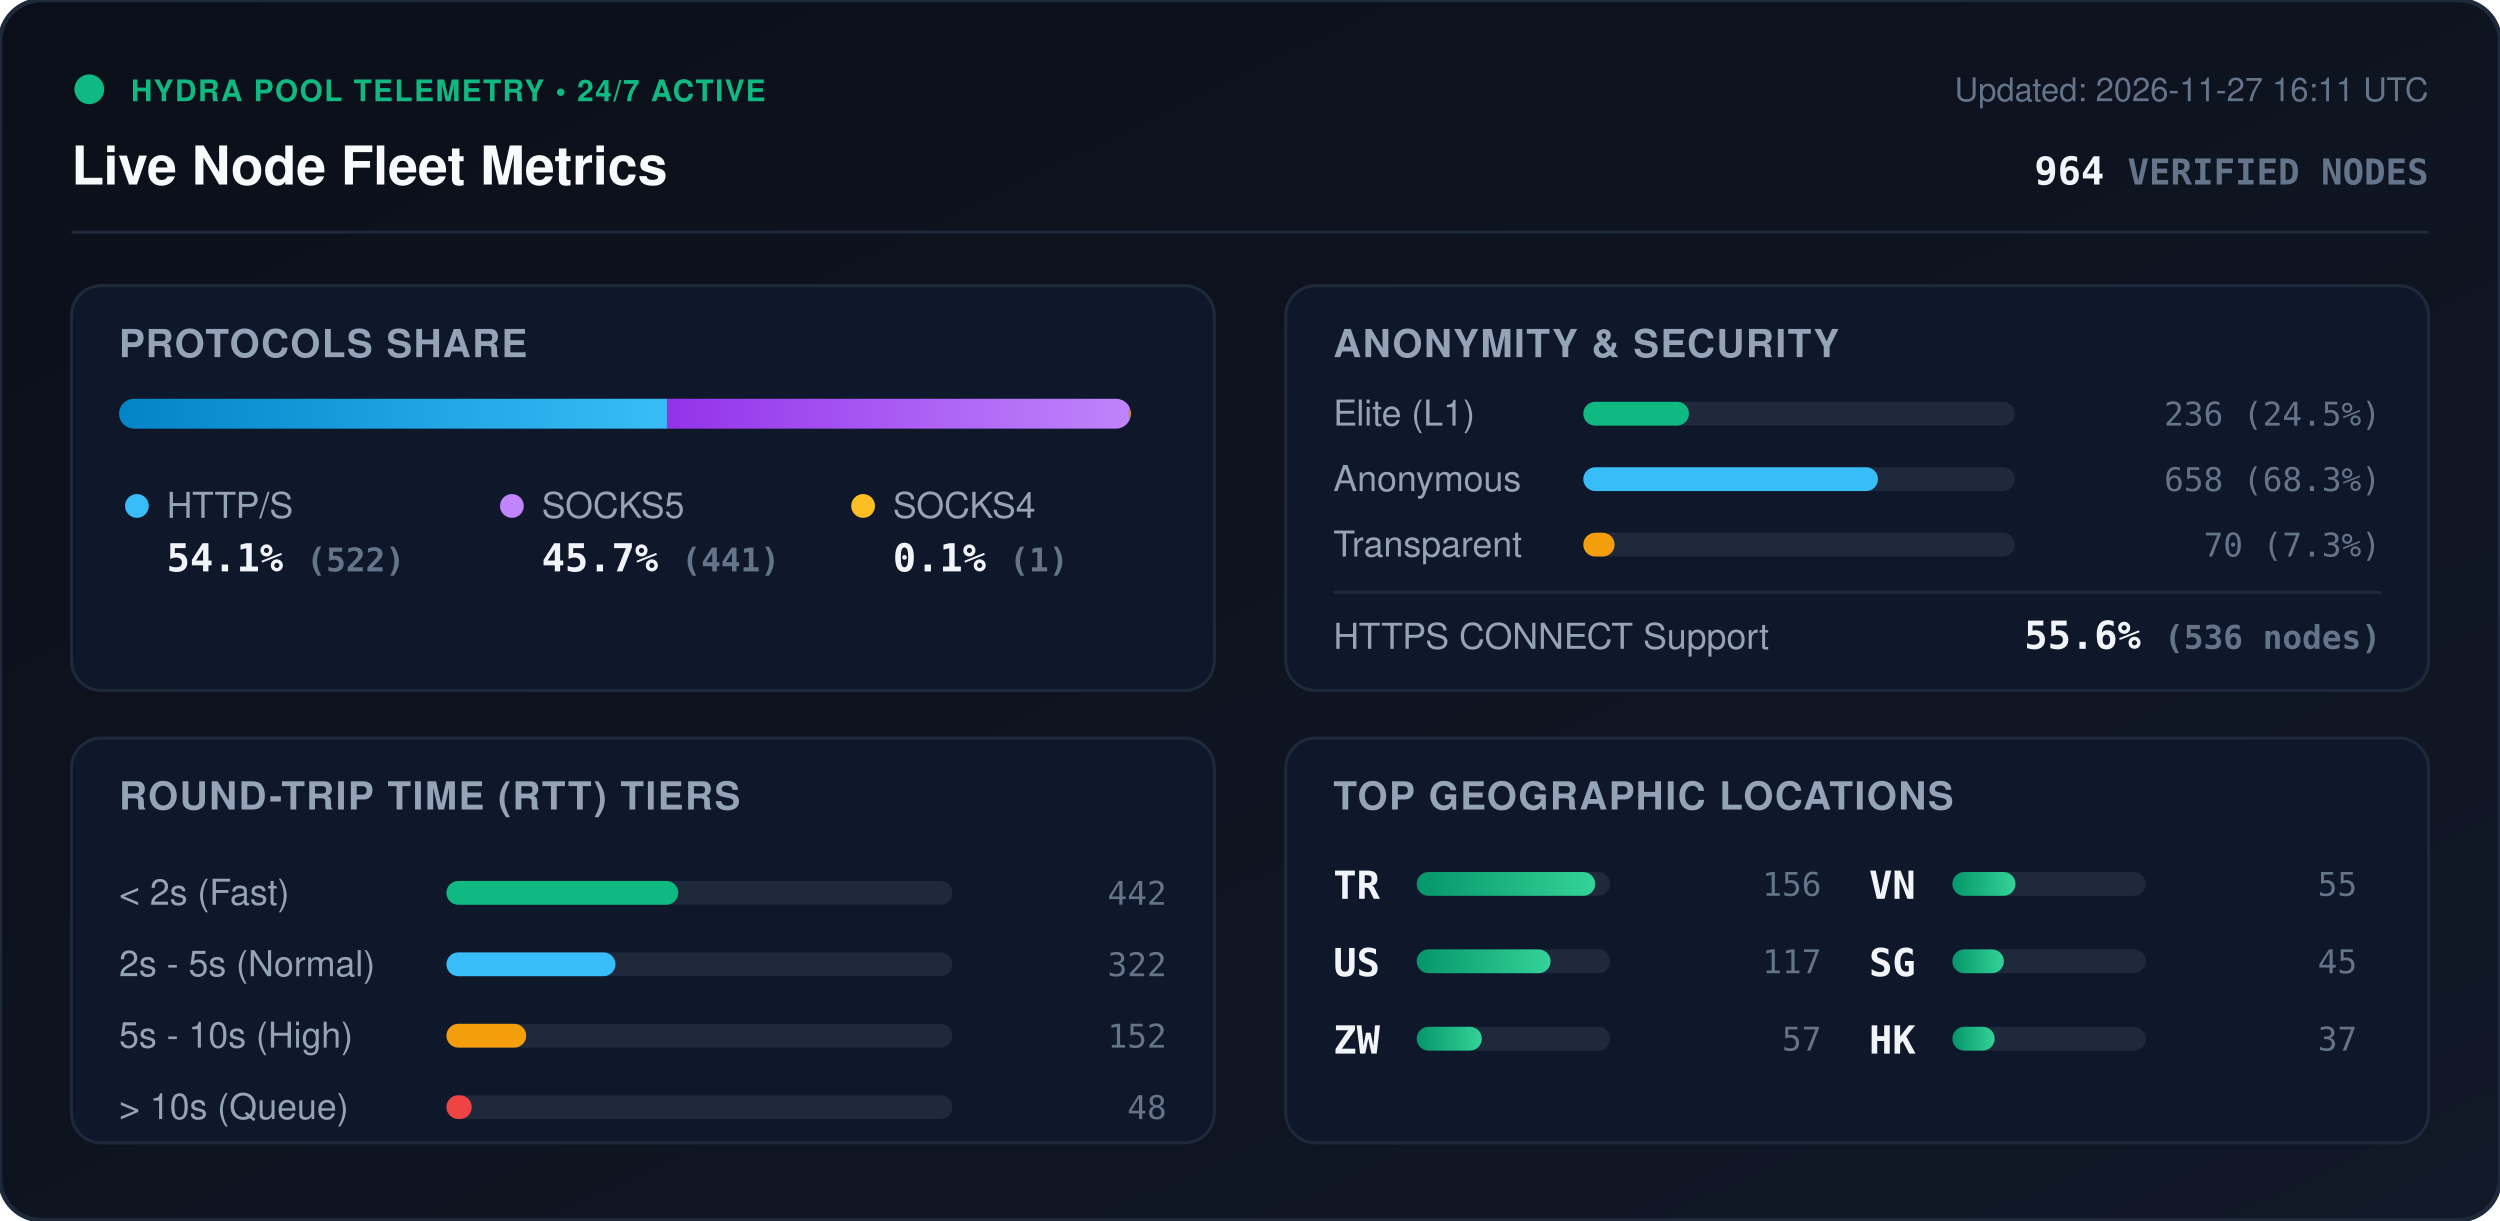
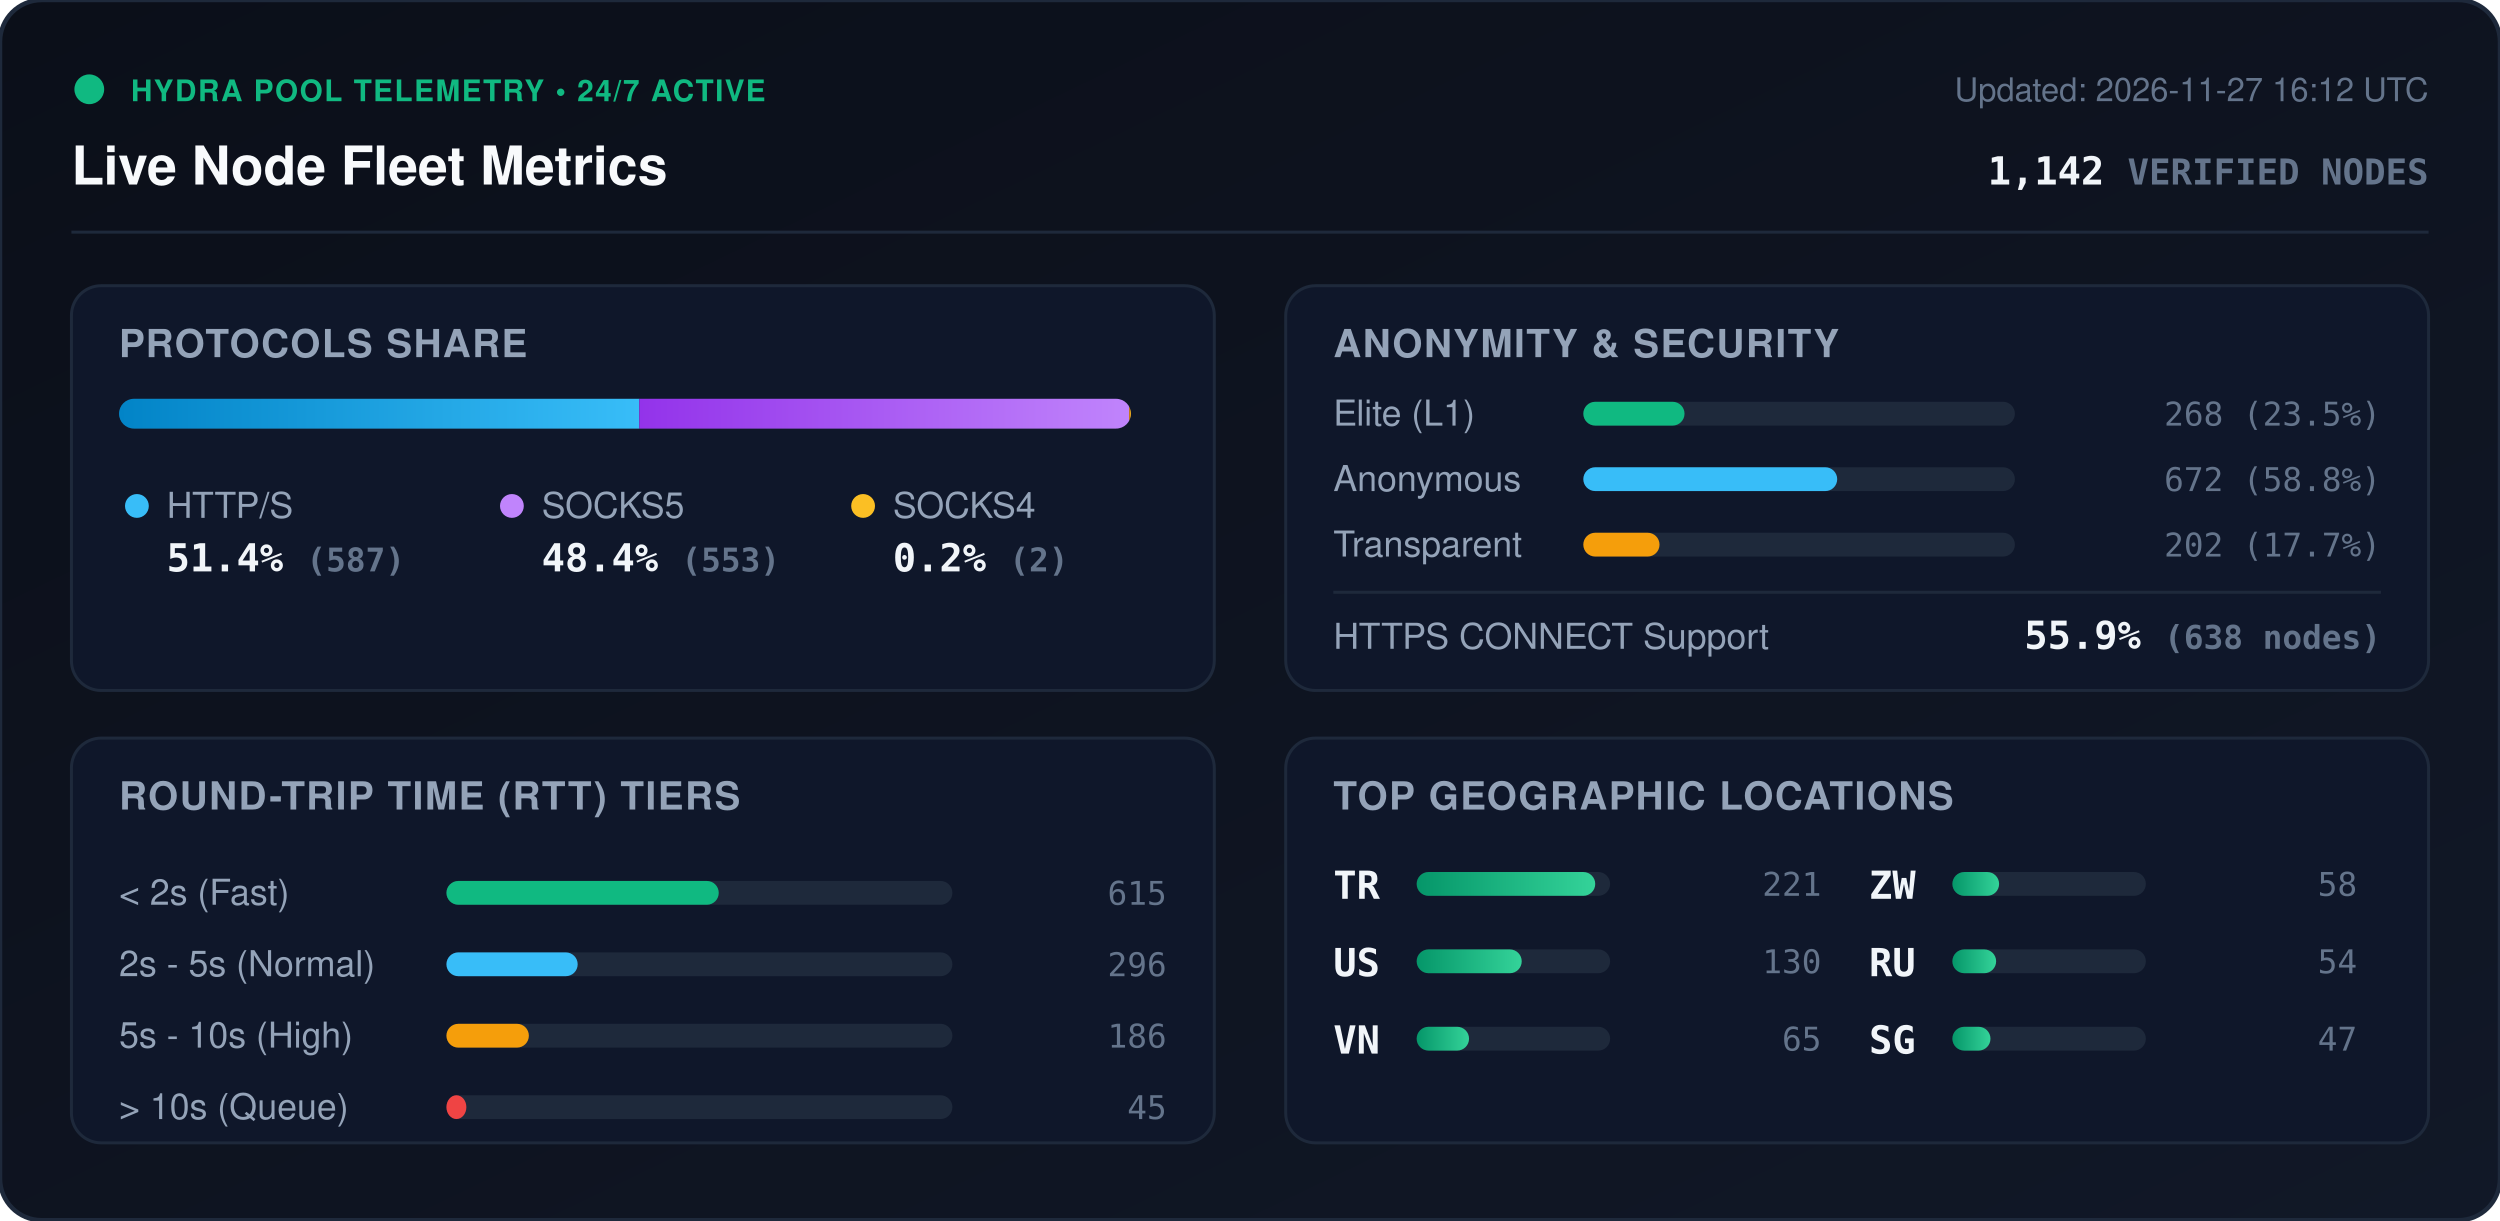
<svg xmlns="http://www.w3.org/2000/svg" viewBox="0 0 840 410" width="840" height="410" style="max-width: 100%; height: auto;">
  <defs>
    <linearGradient id="bg" x1="0%" y1="0%" x2="100%" y2="100%">
      <stop offset="0%" stop-color="#0b0f19" />
      <stop offset="100%" stop-color="#111827" />
    </linearGradient>
    <linearGradient id="bar-http" x1="0%" y1="0%" x2="100%" y2="0%">
      <stop offset="0%" stop-color="#0284c7" />
      <stop offset="100%" stop-color="#38bdf8" />
    </linearGradient>
    <linearGradient id="bar-socks5" x1="0%" y1="0%" x2="100%" y2="0%">
      <stop offset="0%" stop-color="#9333ea" />
      <stop offset="100%" stop-color="#c084fc" />
    </linearGradient>
    <linearGradient id="bar-socks4" x1="0%" y1="0%" x2="100%" y2="0%">
      <stop offset="0%" stop-color="#d97706" />
      <stop offset="100%" stop-color="#fbbf24" />
    </linearGradient>
    <linearGradient id="bar-green" x1="0%" y1="0%" x2="100%" y2="0%">
      <stop offset="0%" stop-color="#059669" />
      <stop offset="100%" stop-color="#34d399" />
    </linearGradient>
    <clipPath id="prog-track-clip">
      <rect width="340.0" height="10" rx="5" />
    </clipPath>
    <style>
      .title { font: 700 18px -apple-system, BlinkMacSystemFont, 'Segoe UI', Helvetica, Arial, sans-serif; fill: #f8fafc; }
      .sub { font: 500 11px -apple-system, BlinkMacSystemFont, 'Segoe UI', Helvetica, Arial, sans-serif; fill: #64748b; }
      .section-hdr { font: 600 13px -apple-system, BlinkMacSystemFont, 'Segoe UI', Helvetica, Arial, sans-serif; fill: #94a3b8; letter-spacing: 0.5px; }
      .metric-val { font: 700 13px -apple-system, BlinkMacSystemFont, 'Segoe UI', Helvetica, Arial, sans-serif; fill: #f1f5f9; }
      .metric-lbl { font: 500 12px -apple-system, BlinkMacSystemFont, 'Segoe UI', Helvetica, Arial, sans-serif; fill: #94a3b8; }
      .badge-txt { font: 700 10px -apple-system, BlinkMacSystemFont, 'Segoe UI', Helvetica, Arial, sans-serif; fill: #10b981; letter-spacing: 0.5px; }
      .mono { font-family: ui-monospace, SFMono-Regular, Menlo, Monaco, Consolas, monospace; }
      .pulse { animation: beacon 2s infinite ease-in-out; }
      @keyframes beacon { 0%, 100% { opacity: 1; } 50% { opacity: 0.35; } }
    </style>
  </defs>
  <rect width="840" height="410" rx="14" fill="url(#bg)" stroke="#1e293b" stroke-width="1.5" />
  <g transform="translate(24, 24)">
    <circle cx="6" cy="6" r="5" fill="#10b981" class="pulse" />
    <text x="20" y="10" class="badge-txt">HYDRA POOL TELEMETRY • 24/7 ACTIVE</text>
    <text x="0" y="38" class="title">Live Node Fleet Metrics</text>
-     <text x="792" y="10" text-anchor="end" class="sub">Updated: 2026-11-27 16:11 UTC</text>
-     <text x="792" y="38" text-anchor="end" class="metric-val mono" fill="#38bdf8">964 <tspan font-size="12" fill="#64748b">VERIFIED NODES</tspan>
+     <text x="792" y="10" text-anchor="end" class="sub">Updated: 2026-11-27 16:12 UTC</text>
+     <text x="792" y="38" text-anchor="end" class="metric-val mono" fill="#38bdf8">1,142 <tspan font-size="12" fill="#64748b">VERIFIED NODES</tspan>
    </text>
  </g>
  <line x1="24" y1="78" x2="816" y2="78" stroke="#1e293b" stroke-width="1" />
  <g transform="translate(24, 96)">
    <rect width="384" height="136" rx="10" fill="#0f172a" stroke="#1e293b" />
    <text x="16" y="24" class="section-hdr">PROTOCOLS SHARE</text>
    <g transform="translate(16, 38)">
      <rect width="340.0" height="10" rx="5" fill="#1e293b" />
      <g clip-path="url(#prog-track-clip)">
-         <rect x="0" width="184.1" height="10" fill="url(#bar-http)" />
-         <rect x="184.1" width="155.5" height="10" fill="url(#bar-socks5)" />
-         <rect x="339.6" width="0.4" height="10" fill="url(#bar-socks4)" />
+         <rect x="0" width="174.8" height="10" fill="url(#bar-http)" />
+         <rect x="174.8" width="164.6" height="10" fill="url(#bar-socks5)" />
+         <rect x="339.4" width="0.6" height="10" fill="url(#bar-socks4)" />
      </g>
    </g>
    <g transform="translate(16, 68)">
      <circle cx="6" cy="6" r="4" fill="#38bdf8" />
      <text x="16" y="10" class="metric-lbl">HTTP/S</text>
-       <text x="16" y="28" class="metric-val mono">54.1% <tspan font-size="11" fill="#64748b">(522)</tspan>
+       <text x="16" y="28" class="metric-val mono">51.4% <tspan font-size="11" fill="#64748b">(587)</tspan>
      </text>
      <circle cx="132" cy="6" r="4" fill="#c084fc" />
      <text x="142" y="10" class="metric-lbl">SOCKS5</text>
-       <text x="142" y="28" class="metric-val mono">45.7% <tspan font-size="11" fill="#64748b">(441)</tspan>
+       <text x="142" y="28" class="metric-val mono">48.4% <tspan font-size="11" fill="#64748b">(553)</tspan>
      </text>
      <circle cx="250" cy="6" r="4" fill="#fbbf24" />
      <text x="260" y="10" class="metric-lbl">SOCKS4</text>
-       <text x="260" y="28" class="metric-val mono">0.1% <tspan font-size="11" fill="#64748b">(1)</tspan>
+       <text x="260" y="28" class="metric-val mono">0.2% <tspan font-size="11" fill="#64748b">(2)</tspan>
      </text>
    </g>
  </g>
  <g transform="translate(432, 96)">
    <rect width="384" height="136" rx="10" fill="#0f172a" stroke="#1e293b" />
    <text x="16" y="24" class="section-hdr">ANONYMITY &amp; SECURITY</text>
    <text x="16" y="47" class="metric-lbl">Elite (L1)</text>
    <rect x="100" y="39" width="145.0" height="8" rx="4" fill="#1e293b" />
-     <rect x="100" y="39" width="35.5" height="8" rx="4" fill="#10b981" />
-     <text x="368" y="47" text-anchor="end" class="mono sub" fill="#e2e8f0">236 (24.5%)</text>
+     <rect x="100" y="39" width="34.0" height="8" rx="4" fill="#10b981" />
+     <text x="368" y="47" text-anchor="end" class="mono sub" fill="#e2e8f0">268 (23.5%)</text>
    <text x="16" y="69" class="metric-lbl">Anonymous</text>
    <rect x="100" y="61" width="145.0" height="8" rx="4" fill="#1e293b" />
-     <rect x="100" y="61" width="99.0" height="8" rx="4" fill="#38bdf8" />
-     <text x="368" y="69" text-anchor="end" class="mono sub" fill="#e2e8f0">658 (68.3%)</text>
+     <rect x="100" y="61" width="85.3" height="8" rx="4" fill="#38bdf8" />
+     <text x="368" y="69" text-anchor="end" class="mono sub" fill="#e2e8f0">672 (58.8%)</text>
    <text x="16" y="91" class="metric-lbl">Transparent</text>
    <rect x="100" y="83" width="145.0" height="8" rx="4" fill="#1e293b" />
-     <rect x="100" y="83" width="10.5" height="8" rx="4" fill="#f59e0b" />
-     <text x="368" y="91" text-anchor="end" class="mono sub" fill="#e2e8f0">70 (7.3%)</text>
+     <rect x="100" y="83" width="25.6" height="8" rx="4" fill="#f59e0b" />
+     <text x="368" y="91" text-anchor="end" class="mono sub" fill="#e2e8f0">202 (17.7%)</text>
    <line x1="16" y1="103" x2="368" y2="103" stroke="#1e293b" stroke-width="1" />
    <text x="16" y="122" class="metric-lbl">HTTPS CONNECT Support</text>
-     <text x="368" y="122" text-anchor="end" class="metric-val mono" fill="#34d399">55.6% <tspan font-size="11" fill="#64748b">(536 nodes)</tspan>
+     <text x="368" y="122" text-anchor="end" class="metric-val mono" fill="#34d399">55.9% <tspan font-size="11" fill="#64748b">(638 nodes)</tspan>
    </text>
  </g>
  <g transform="translate(24, 248)">
    <rect width="384" height="136" rx="10" fill="#0f172a" stroke="#1e293b" />
    <text x="16" y="24" class="section-hdr">ROUND-TRIP TIME (RTT) TIERS</text>
    <g transform="translate(16, 42)">
      <text x="0" y="14" class="metric-lbl">&lt; 2s (Fast)</text>
      <rect x="110" y="6" width="170" height="8" rx="4" fill="#1e293b" />
-       <rect x="110" y="6" width="77.9" height="8" rx="4" fill="#10b981" />
-       <text x="352" y="14" text-anchor="end" class="mono sub">442</text>
+       <rect x="110" y="6" width="91.5" height="8" rx="4" fill="#10b981" />
+       <text x="352" y="14" text-anchor="end" class="mono sub">615</text>
      <text x="0" y="38" class="metric-lbl">2s - 5s (Normal)</text>
      <rect x="110" y="30" width="170" height="8" rx="4" fill="#1e293b" />
-       <rect x="110" y="30" width="56.8" height="8" rx="4" fill="#38bdf8" />
-       <text x="352" y="38" text-anchor="end" class="mono sub">322</text>
+       <rect x="110" y="30" width="44.1" height="8" rx="4" fill="#38bdf8" />
+       <text x="352" y="38" text-anchor="end" class="mono sub">296</text>
      <text x="0" y="62" class="metric-lbl">5s - 10s (High)</text>
      <rect x="110" y="54" width="170" height="8" rx="4" fill="#1e293b" />
-       <rect x="110" y="54" width="26.8" height="8" rx="4" fill="#f59e0b" />
-       <text x="352" y="62" text-anchor="end" class="mono sub">152</text>
+       <rect x="110" y="54" width="27.7" height="8" rx="4" fill="#f59e0b" />
+       <text x="352" y="62" text-anchor="end" class="mono sub">186</text>
      <text x="0" y="86" class="metric-lbl">&gt; 10s (Queue)</text>
      <rect x="110" y="78" width="170" height="8" rx="4" fill="#1e293b" />
-       <rect x="110" y="78" width="8.5" height="8" rx="4" fill="#ef4444" />
-       <text x="352" y="86" text-anchor="end" class="mono sub">48</text>
+       <rect x="110" y="78" width="6.7" height="8" rx="4" fill="#ef4444" />
+       <text x="352" y="86" text-anchor="end" class="mono sub">45</text>
    </g>
  </g>
  <g transform="translate(432, 248)">
    <rect width="384" height="136" rx="10" fill="#0f172a" stroke="#1e293b" />
    <text x="16" y="24" class="section-hdr">TOP GEOGRAPHIC LOCATIONS</text>
    <g transform="translate(16, 42)">
      <g transform="translate(0, 0)">
        <text x="0" y="12" class="mono metric-val" font-size="12">TR</text>
        <rect x="28" y="3" width="65" height="8" rx="4" fill="#1e293b" />
        <rect x="28" y="3" width="60.0" height="8" rx="4" fill="url(#bar-green)" />
-         <text x="164" y="11" text-anchor="end" class="mono sub">156</text>
+         <text x="164" y="11" text-anchor="end" class="mono sub">221</text>
      </g>
      <g transform="translate(0, 26)">
        <text x="0" y="12" class="mono metric-val" font-size="12">US</text>
        <rect x="28" y="3" width="65" height="8" rx="4" fill="#1e293b" />
-         <rect x="28" y="3" width="45.0" height="8" rx="4" fill="url(#bar-green)" />
-         <text x="164" y="11" text-anchor="end" class="mono sub">117</text>
+         <rect x="28" y="3" width="35.3" height="8" rx="4" fill="url(#bar-green)" />
+         <text x="164" y="11" text-anchor="end" class="mono sub">130</text>
      </g>
      <g transform="translate(0, 52)">
+         <text x="0" y="12" class="mono metric-val" font-size="12">VN</text>
+         <rect x="28" y="3" width="65" height="8" rx="4" fill="#1e293b" />
+         <rect x="28" y="3" width="17.6" height="8" rx="4" fill="url(#bar-green)" />
+         <text x="164" y="11" text-anchor="end" class="mono sub">65</text>
+       </g>
+       <g transform="translate(180, 0)">
        <text x="0" y="12" class="mono metric-val" font-size="12">ZW</text>
        <rect x="28" y="3" width="65" height="8" rx="4" fill="#1e293b" />
-         <rect x="28" y="3" width="21.9" height="8" rx="4" fill="url(#bar-green)" />
-         <text x="164" y="11" text-anchor="end" class="mono sub">57</text>
-       </g>
-       <g transform="translate(180, 0)">
-         <text x="0" y="12" class="mono metric-val" font-size="12">VN</text>
-         <rect x="28" y="3" width="65" height="8" rx="4" fill="#1e293b" />
-         <rect x="28" y="3" width="21.2" height="8" rx="4" fill="url(#bar-green)" />
-         <text x="164" y="11" text-anchor="end" class="mono sub">55</text>
+         <rect x="28" y="3" width="15.7" height="8" rx="4" fill="url(#bar-green)" />
+         <text x="164" y="11" text-anchor="end" class="mono sub">58</text>
      </g>
      <g transform="translate(180, 26)">
+         <text x="0" y="12" class="mono metric-val" font-size="12">RU</text>
+         <rect x="28" y="3" width="65" height="8" rx="4" fill="#1e293b" />
+         <rect x="28" y="3" width="14.7" height="8" rx="4" fill="url(#bar-green)" />
+         <text x="164" y="11" text-anchor="end" class="mono sub">54</text>
+       </g>
+       <g transform="translate(180, 52)">
        <text x="0" y="12" class="mono metric-val" font-size="12">SG</text>
        <rect x="28" y="3" width="65" height="8" rx="4" fill="#1e293b" />
-         <rect x="28" y="3" width="17.3" height="8" rx="4" fill="url(#bar-green)" />
-         <text x="164" y="11" text-anchor="end" class="mono sub">45</text>
-       </g>
-       <g transform="translate(180, 52)">
-         <text x="0" y="12" class="mono metric-val" font-size="12">HK</text>
-         <rect x="28" y="3" width="65" height="8" rx="4" fill="#1e293b" />
-         <rect x="28" y="3" width="14.2" height="8" rx="4" fill="url(#bar-green)" />
-         <text x="164" y="11" text-anchor="end" class="mono sub">37</text>
+         <rect x="28" y="3" width="12.8" height="8" rx="4" fill="url(#bar-green)" />
+         <text x="164" y="11" text-anchor="end" class="mono sub">47</text>
      </g>
    </g>
  </g>
</svg>
